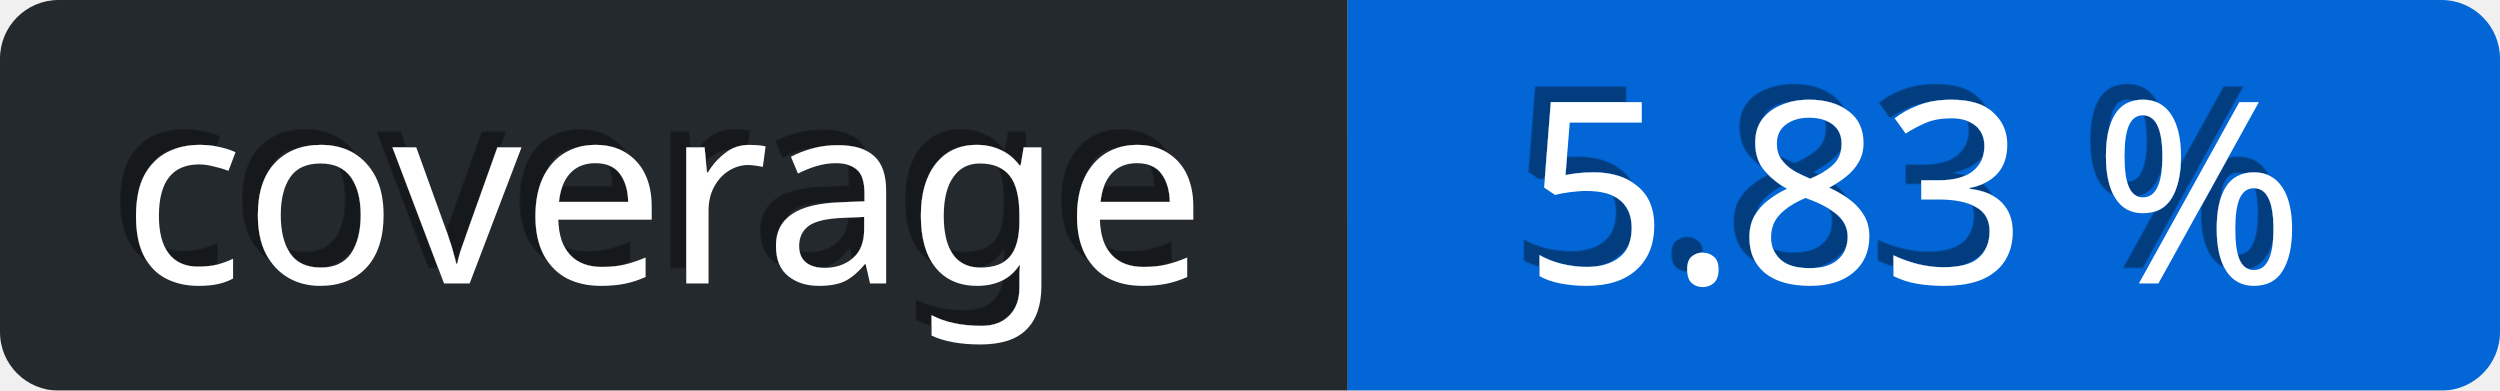
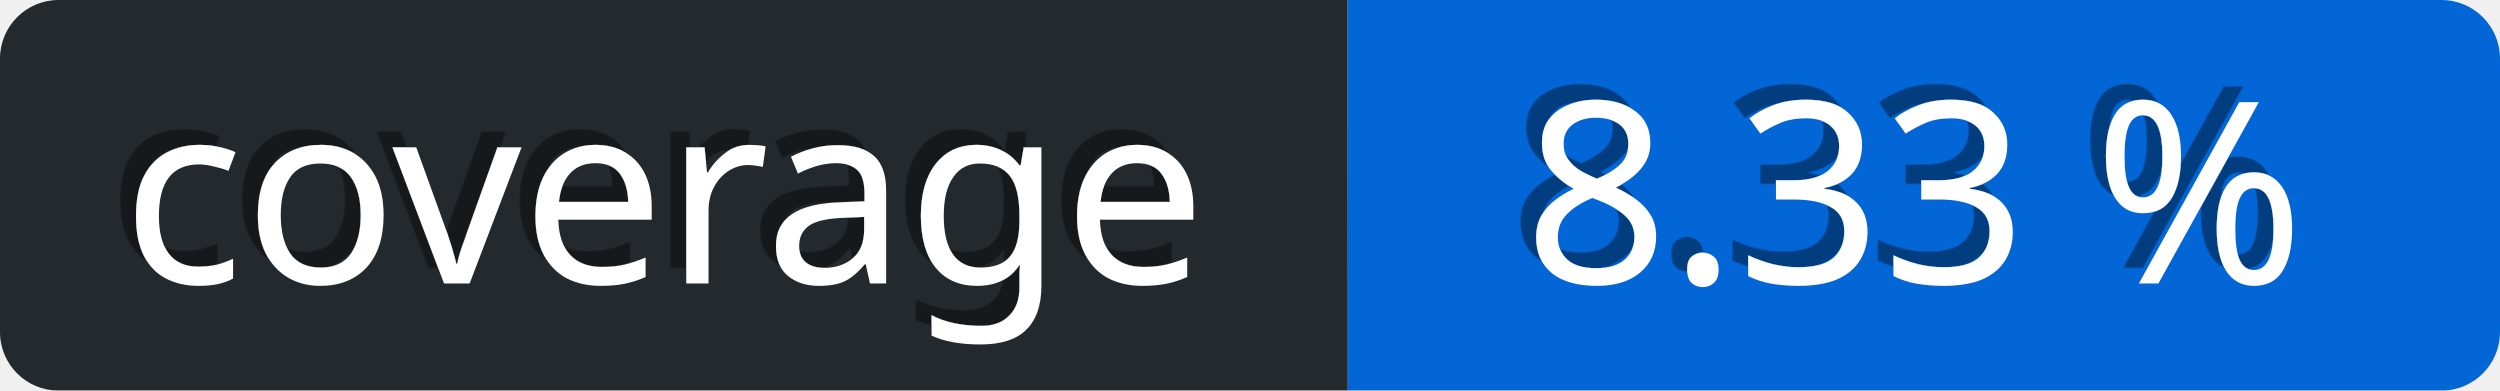
<svg xmlns="http://www.w3.org/2000/svg" viewBox="0 0 128 20" height="20" width="128">
  <defs>
    <linearGradient id="a" x2="0" y2="75%">
      <stop offset="0" stop-color="#eee" stop-opacity="0.1" />
      <stop offset="1" stop-opacity="0.3" />
    </linearGradient>
    <mask id="bg-mask">
      <rect fill="#fff" height="20" rx="3" width="128" />
    </mask>
    <filter id="shadow">
      <feDropShadow dx="-0.8" dy="-0.8" stdDeviation="0" flood-color="#000" flood-opacity="0.4" />
    </filter>
  </defs>
  <g id="bg" mask="url(#bg-mask)">
    <rect fill="url(#a)" height="20" width="128" />
    <rect id="subject" fill="#24292e" height="20" width="69" />
    <rect id="content" fill="rgb(3, 102, 214)" height="20" width="59" x="69" />
  </g>
  <g id="text" fill="#fff" font-family="Verdana,sans-serif" font-size="13" transform="translate(0, 0)">
    <text dominant-baseline="middle" text-anchor="middle" x="34" y="10" filter="url(#shadow)">coverage</text>
-     <text x="98" y="10" text-anchor="middle" dominant-baseline="middle" filter="url(#shadow)">5.83 %</text>
+     <text x="98" y="10" text-anchor="middle" dominant-baseline="middle" filter="url(#shadow)">8.33 %</text>
  </g>
</svg>
